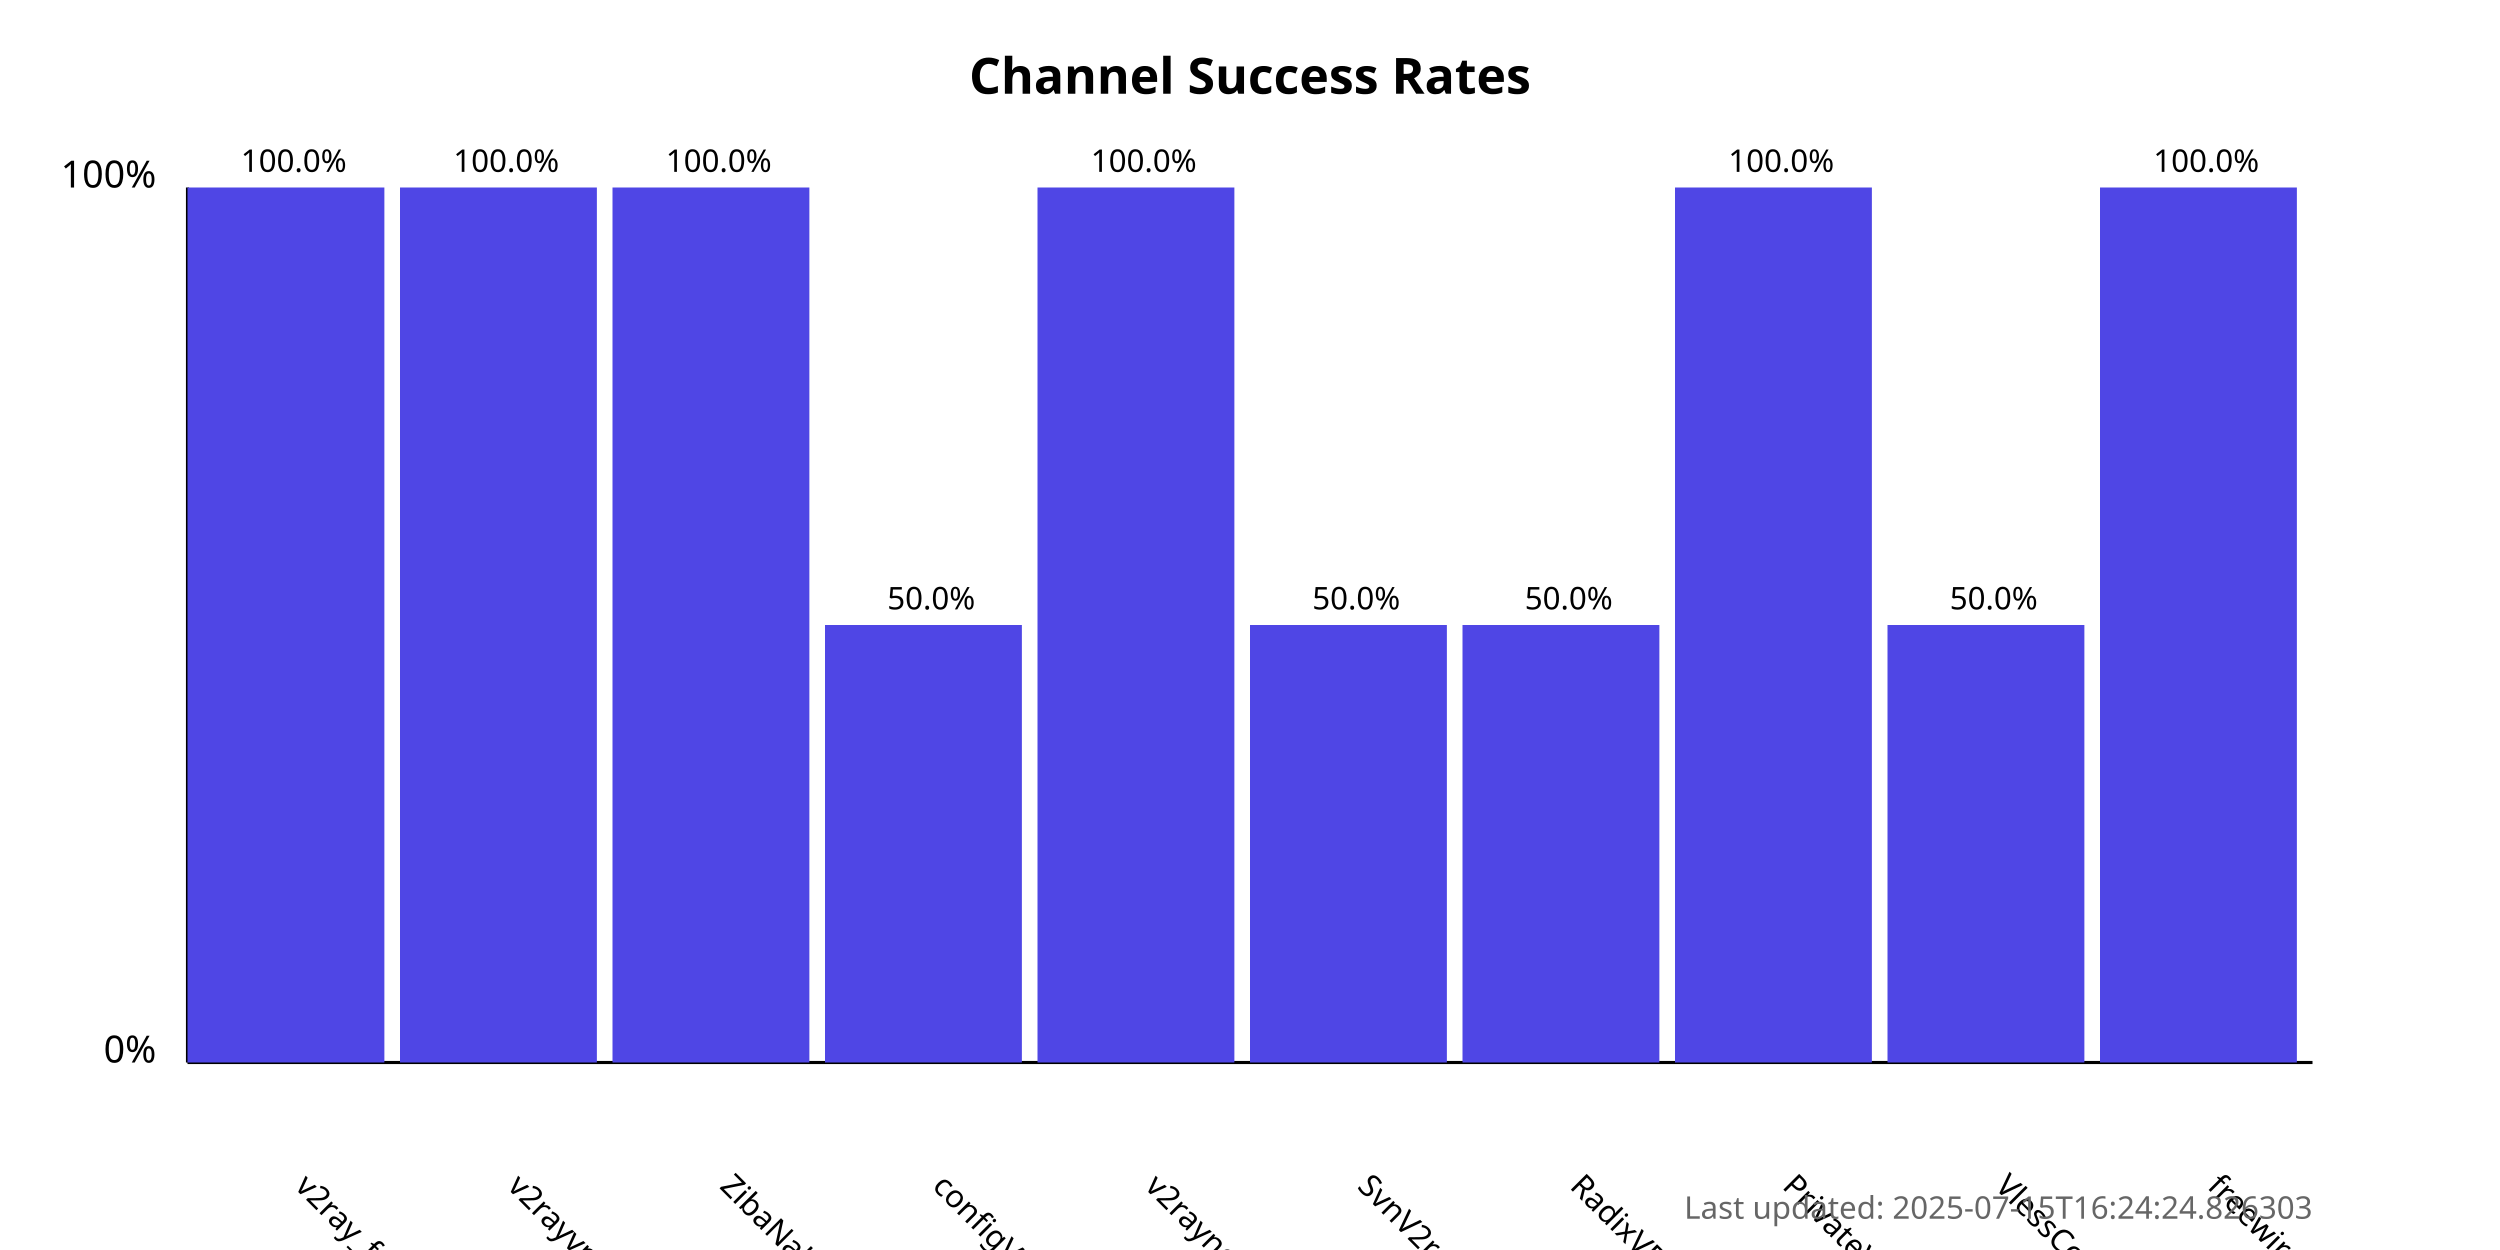
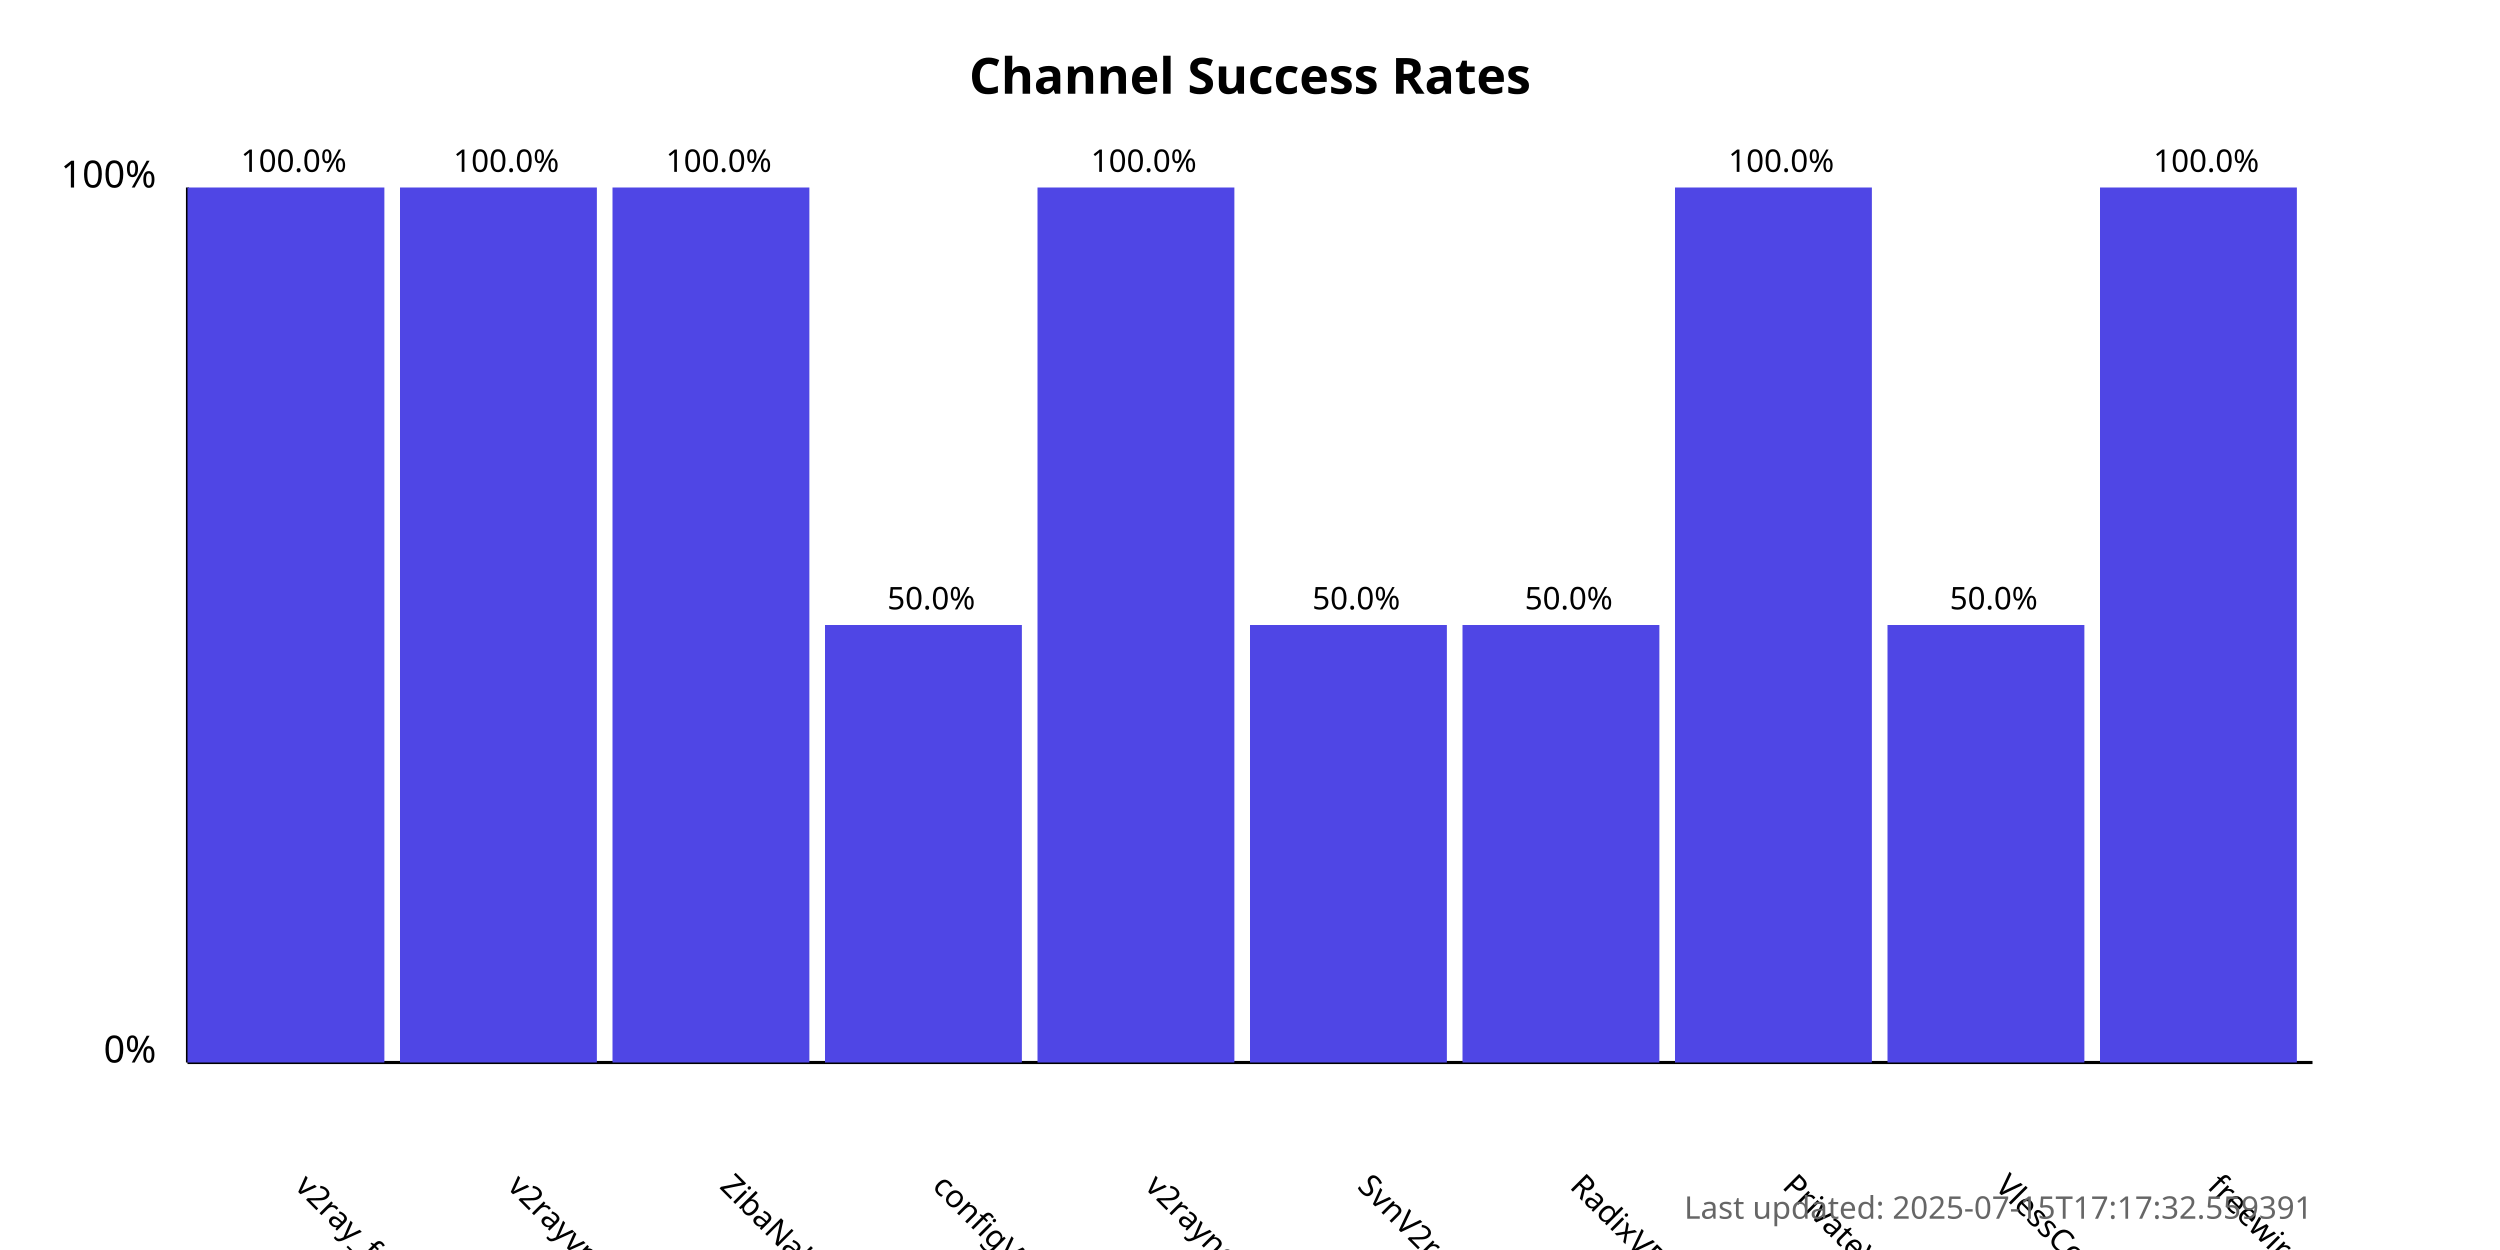
<svg xmlns="http://www.w3.org/2000/svg" width="800" height="400">
  <style>
            .chart-title { font: bold 16px sans-serif; }
            .axis-label { font: 12px sans-serif; }
            .tick-label { font: 10px sans-serif; }
            .bar { fill: #4f46e5; }
            .bar:hover { fill: #6366f1; }
            .timestamp { font: 10px sans-serif; fill: #666; }
        </style>
  <text x="400.0" y="30" text-anchor="middle" class="chart-title">
            Channel Success Rates
        </text>
  <line x1="60" y1="340" x2="60" y2="60" stroke="black" stroke-width="1" />
  <line x1="60" y1="340" x2="740" y2="340" stroke="black" stroke-width="1" />
  <text x="50" y="340" text-anchor="end" class="axis-label">0%</text>
  <text x="50" y="60" text-anchor="end" class="axis-label">100%</text>
  <g>
    <rect x="60" y="60.0" width="63.0" height="280.0" class="bar" />
    <text x="94.0" y="380" transform="rotate(45, 94.0, 380)" text-anchor="start" class="tick-label">
                v2ray_free_conf
            </text>
    <text x="94.0" y="55.0" text-anchor="middle" class="tick-label">
                100.0%
            </text>
  </g>
  <g>
    <rect x="128.0" y="60.0" width="63.0" height="280.0" class="bar" />
    <text x="162.0" y="380" transform="rotate(45, 162.0, 380)" text-anchor="start" class="tick-label">
                v2rayvpno
            </text>
    <text x="162.0" y="55.0" text-anchor="middle" class="tick-label">
                100.0%
            </text>
  </g>
  <g>
    <rect x="196.0" y="60.0" width="63.0" height="280.0" class="bar" />
    <text x="230.0" y="380" transform="rotate(45, 230.0, 380)" text-anchor="start" class="tick-label">
                ZibaNabz
            </text>
    <text x="230.0" y="55.0" text-anchor="middle" class="tick-label">
                100.0%
            </text>
  </g>
  <g>
    <rect x="264.0" y="200.0" width="63.0" height="140.0" class="bar" />
    <text x="298.0" y="380" transform="rotate(45, 298.0, 380)" text-anchor="start" class="tick-label">
                configV2rayForFree
            </text>
    <text x="298.0" y="195.0" text-anchor="middle" class="tick-label">
                50.0%
            </text>
  </g>
  <g>
    <rect x="332.0" y="60.0" width="63.0" height="280.0" class="bar" />
    <text x="366.0" y="380" transform="rotate(45, 366.0, 380)" text-anchor="start" class="tick-label">
                v2rayngvpn
            </text>
    <text x="366.0" y="55.0" text-anchor="middle" class="tick-label">
                100.0%
            </text>
  </g>
  <g>
    <rect x="400.0" y="200.0" width="63.0" height="140.0" class="bar" />
    <text x="434.0" y="380" transform="rotate(45, 434.0, 380)" text-anchor="start" class="tick-label">
                SvnV2ray
            </text>
    <text x="434.0" y="195.0" text-anchor="middle" class="tick-label">
                50.0%
            </text>
  </g>
  <g>
    <rect x="468.0" y="200.0" width="63.0" height="140.0" class="bar" />
    <text x="502.0" y="380" transform="rotate(45, 502.0, 380)" text-anchor="start" class="tick-label">
                RadixVPN
            </text>
    <text x="502.0" y="195.0" text-anchor="middle" class="tick-label">
                50.0%
            </text>
  </g>
  <g>
    <rect x="536.0" y="60.0" width="63.0" height="280.0" class="bar" />
    <text x="570.0" y="380" transform="rotate(45, 570.0, 380)" text-anchor="start" class="tick-label">
                PrivateVPNs
            </text>
    <text x="570.0" y="55.0" text-anchor="middle" class="tick-label">
                100.0%
            </text>
  </g>
  <g>
    <rect x="604.0" y="200.0" width="63.0" height="140.0" class="bar" />
    <text x="638.0" y="380" transform="rotate(45, 638.0, 380)" text-anchor="start" class="tick-label">
                VlessConfig
            </text>
    <text x="638.0" y="195.0" text-anchor="middle" class="tick-label">
                50.0%
            </text>
  </g>
  <g>
    <rect x="672.0" y="60.0" width="63.0" height="280.0" class="bar" />
    <text x="706.0" y="380" transform="rotate(45, 706.0, 380)" text-anchor="start" class="tick-label">
                freewireguard
            </text>
    <text x="706.0" y="55.0" text-anchor="middle" class="tick-label">
                100.0%
            </text>
  </g>
  <text x="740" y="390" text-anchor="end" class="timestamp">
-             Last updated: 2025-07-15T16:24:24.826303
+             Last updated: 2025-07-15T17:17:32.559391
        </text>
</svg>
